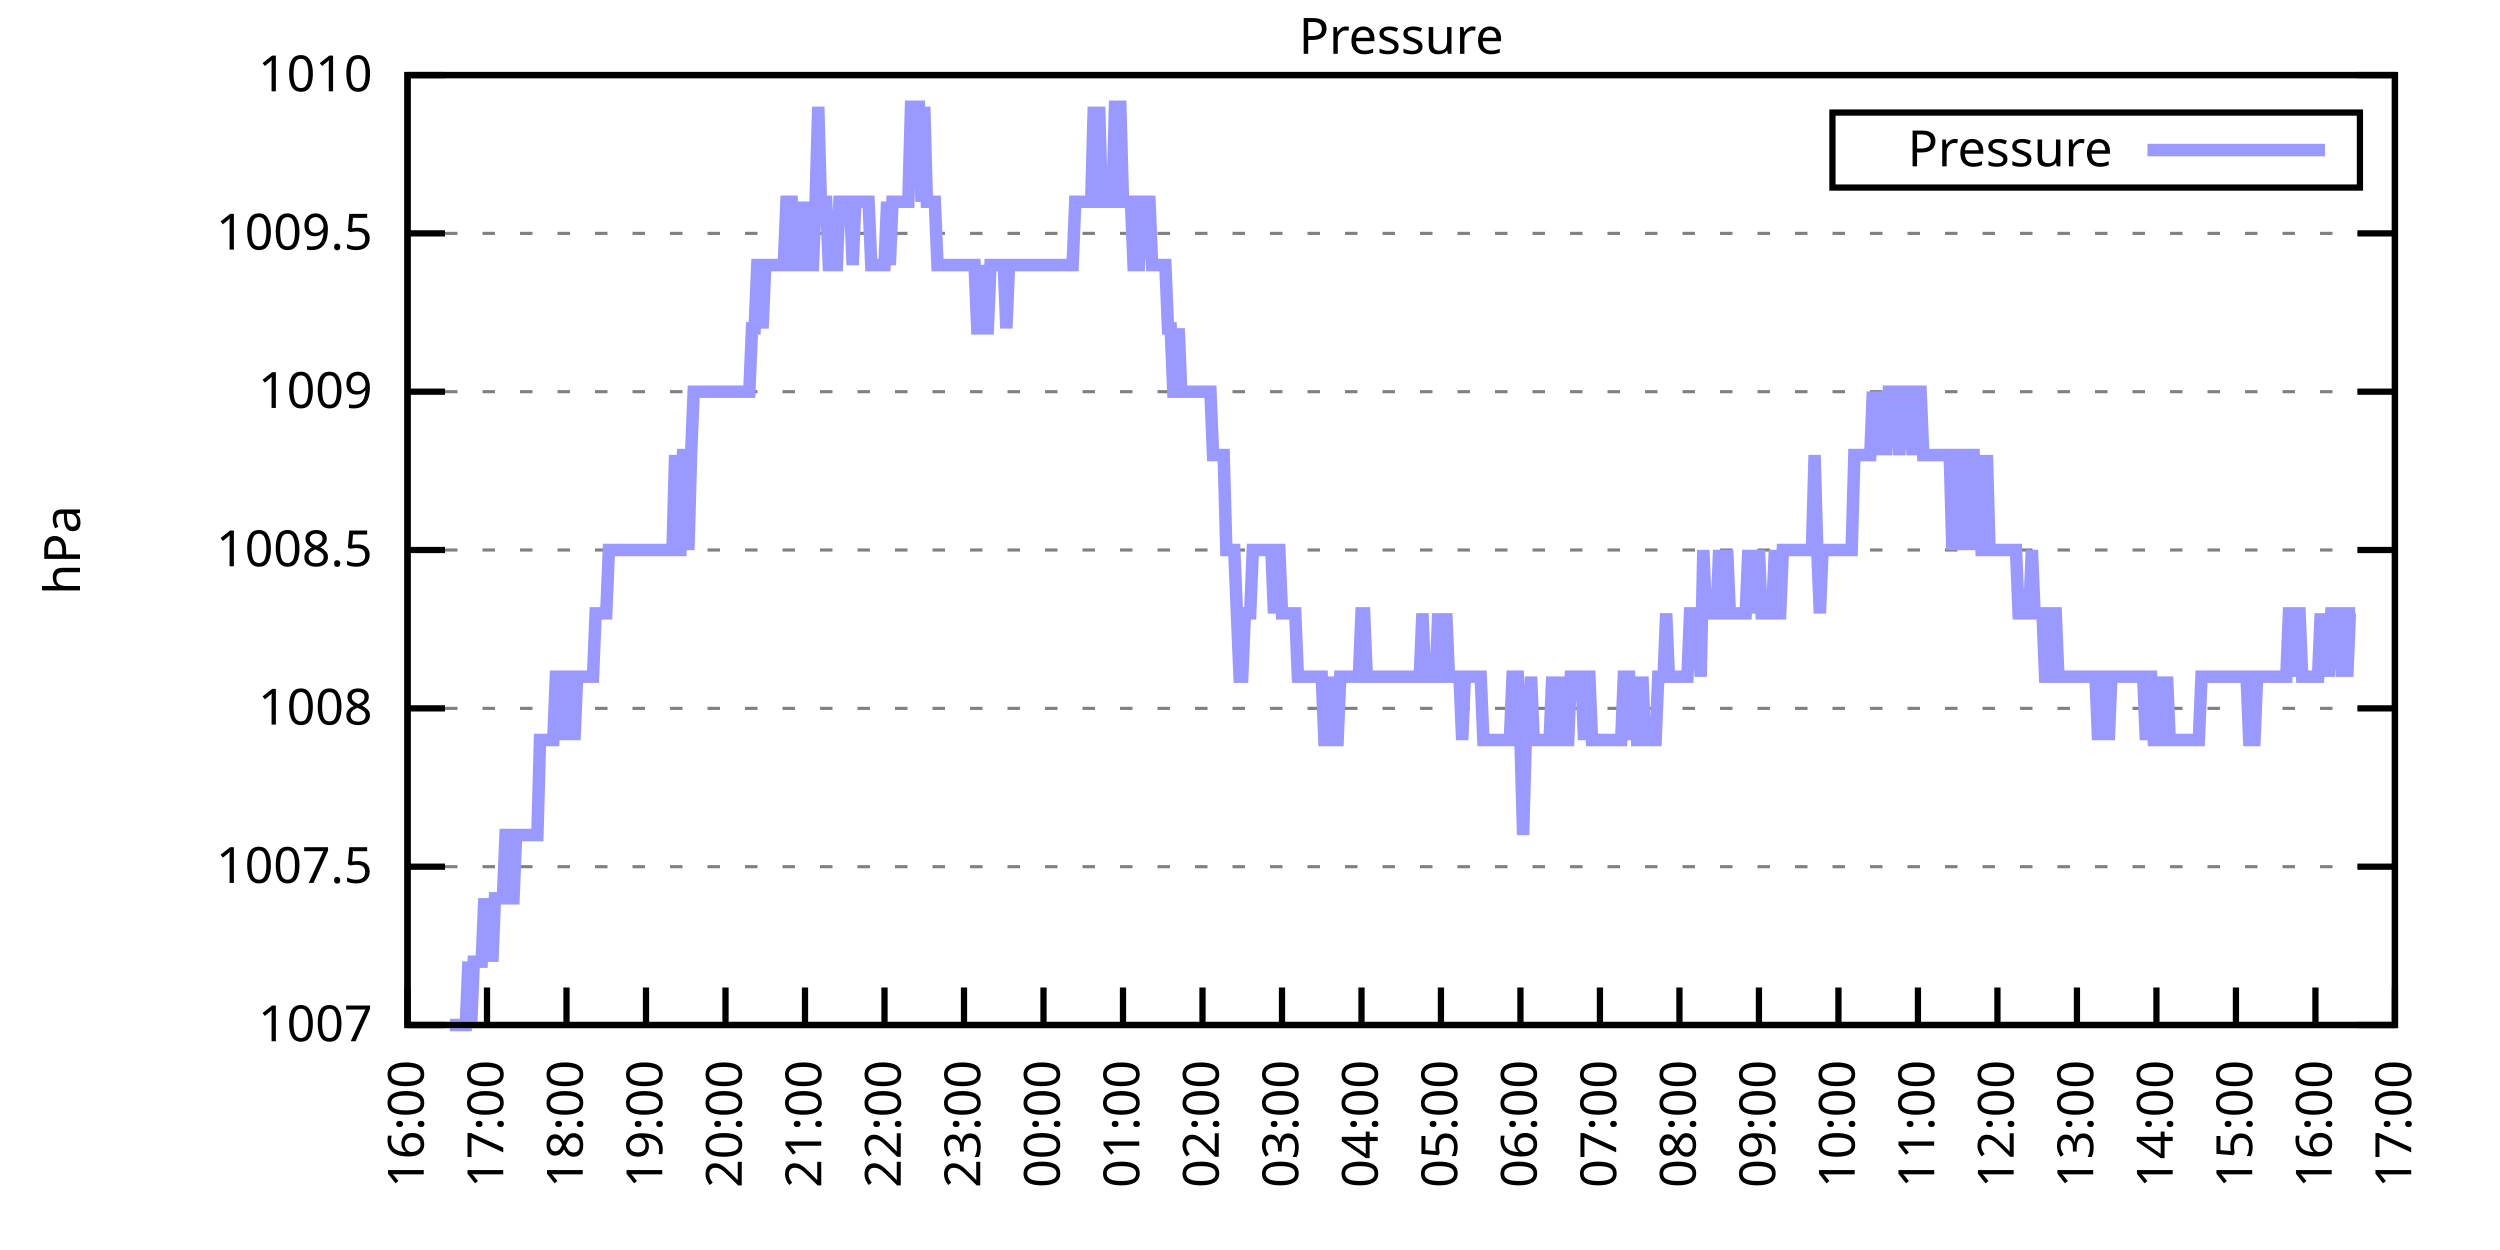
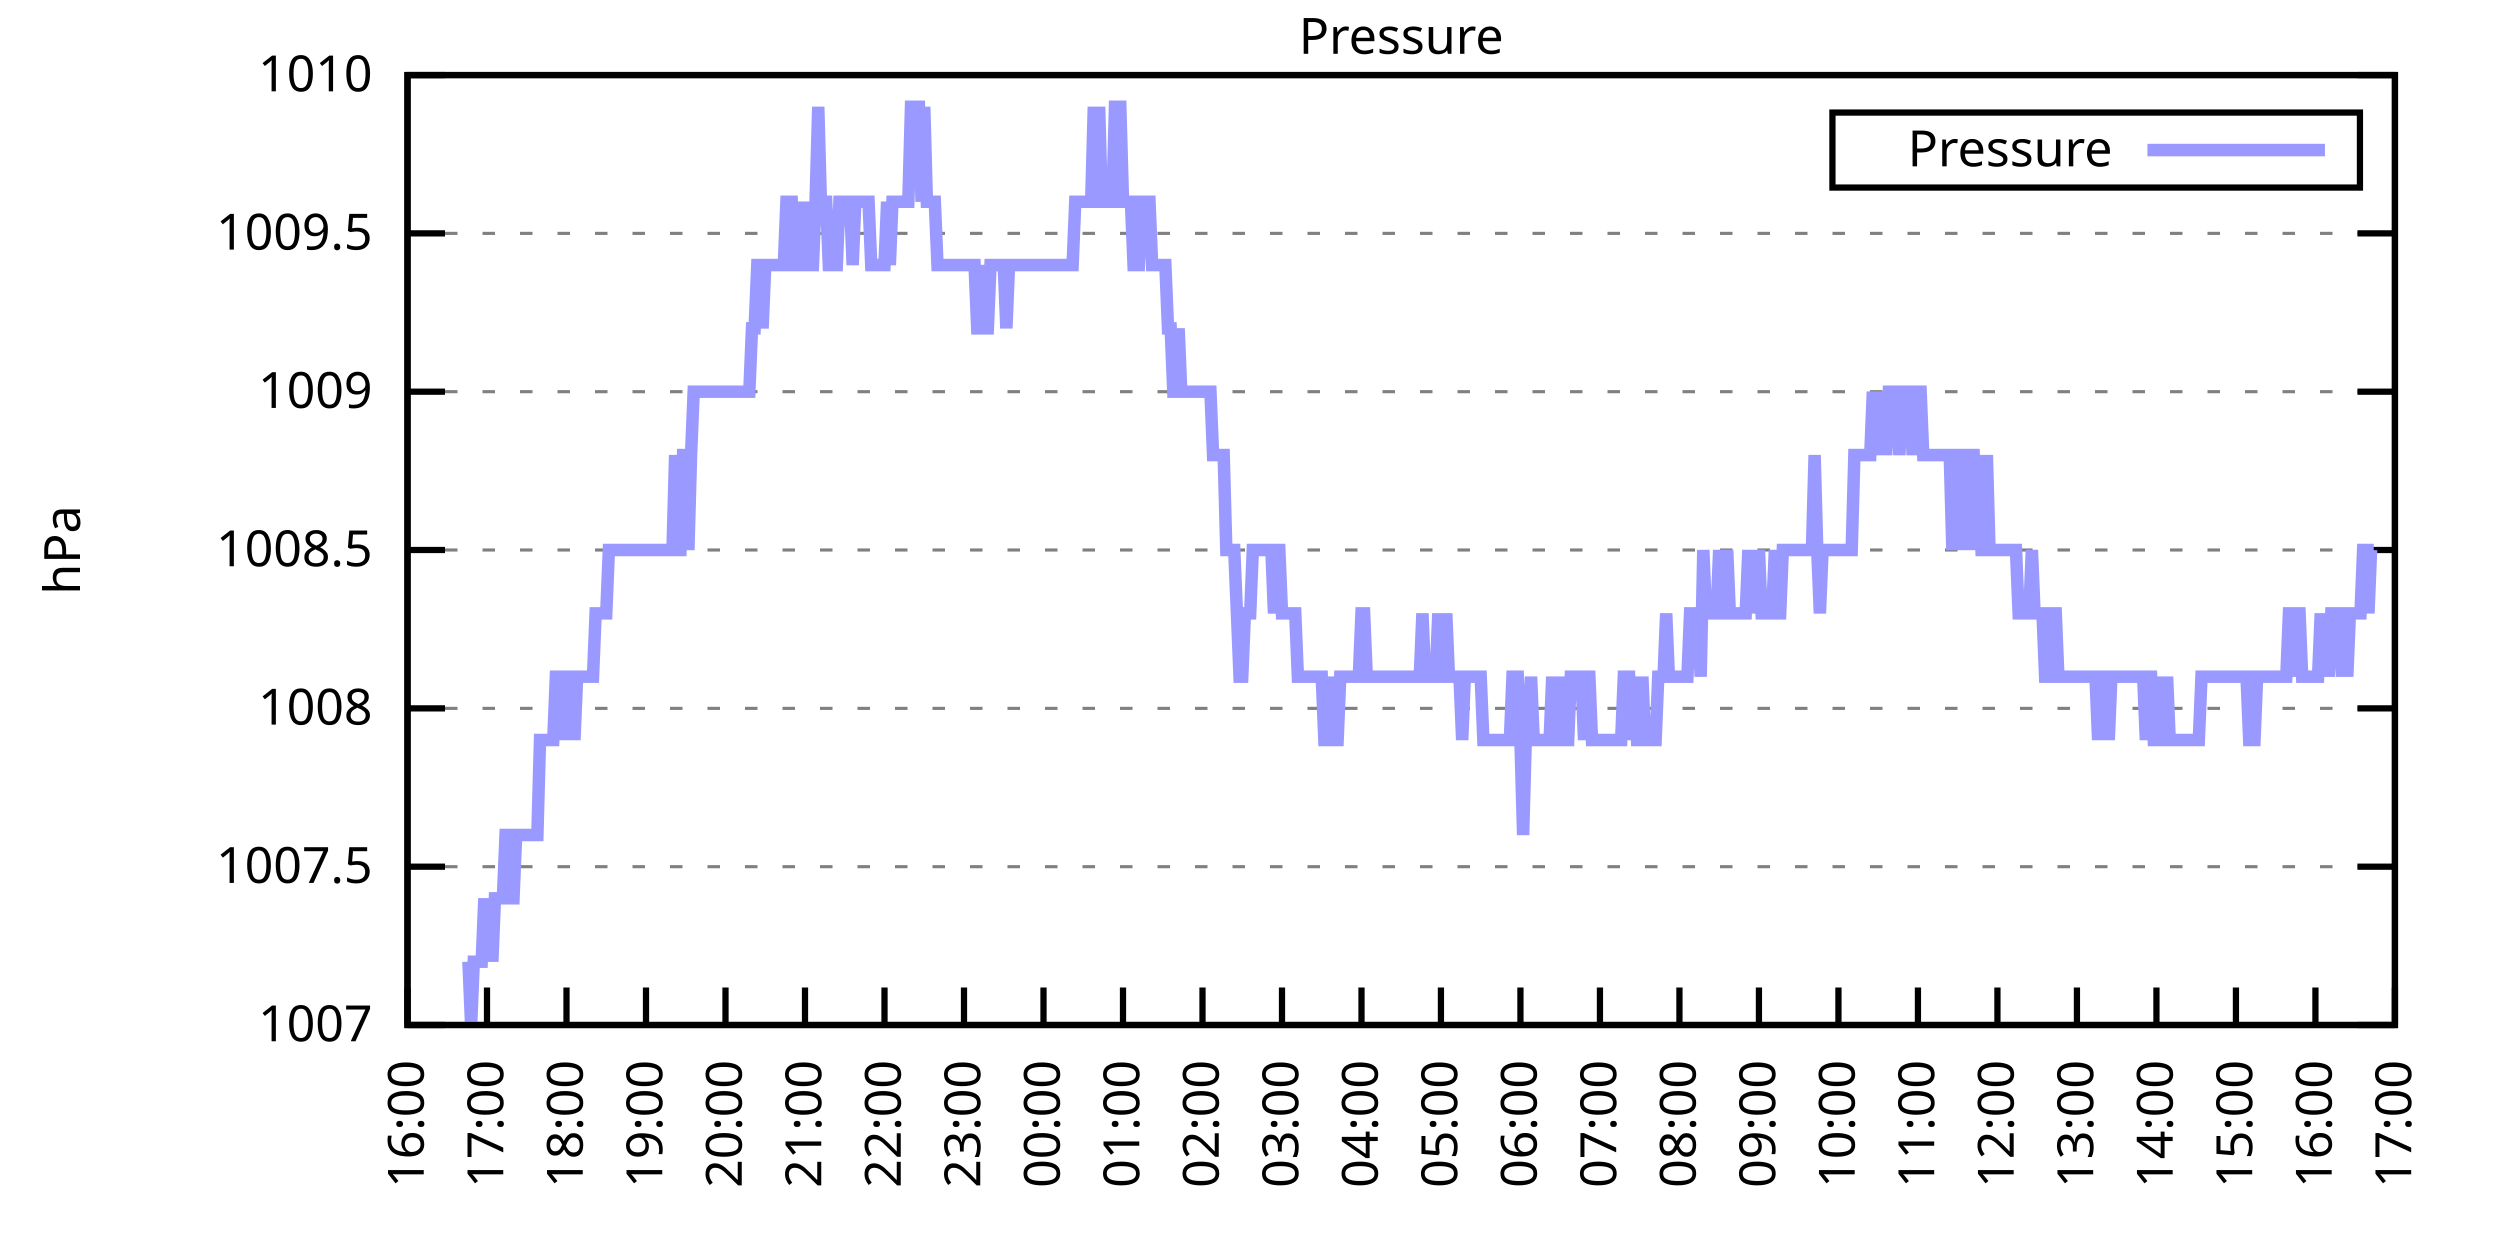
<svg xmlns="http://www.w3.org/2000/svg" xmlns:xlink="http://www.w3.org/1999/xlink" width="400" height="200" viewBox="0 0 400 200">
  <g id="gnuplot_canvas">
    <rect x="0" y="0" width="400" height="200" fill="none" />
    <defs>
      <circle id="gpDot" r="0.5" stroke-width="0.5" stroke="currentColor" />
      <path id="gpPt0" stroke-width="0.333" stroke="currentColor" d="M-1,0 h2 M0,-1 v2" />
      <path id="gpPt1" stroke-width="0.333" stroke="currentColor" d="M-1,-1 L1,1 M1,-1 L-1,1" />
      <path id="gpPt2" stroke-width="0.333" stroke="currentColor" d="M-1,0 L1,0 M0,-1 L0,1 M-1,-1 L1,1 M-1,1 L1,-1" />
      <rect id="gpPt3" stroke-width="0.333" stroke="currentColor" x="-1" y="-1" width="2" height="2" />
      <rect id="gpPt4" stroke-width="0.333" stroke="currentColor" fill="currentColor" x="-1" y="-1" width="2" height="2" />
      <circle id="gpPt5" stroke-width="0.333" stroke="currentColor" cx="0" cy="0" r="1" />
      <use xlink:href="#gpPt5" id="gpPt6" fill="currentColor" stroke="none" />
      <path id="gpPt7" stroke-width="0.333" stroke="currentColor" d="M0,-1.33 L-1.33,0.67 L1.33,0.67 z" />
      <use xlink:href="#gpPt7" id="gpPt8" fill="currentColor" stroke="none" />
      <use xlink:href="#gpPt7" id="gpPt9" stroke="currentColor" transform="rotate(180)" />
      <use xlink:href="#gpPt9" id="gpPt10" fill="currentColor" stroke="none" />
      <use xlink:href="#gpPt3" id="gpPt11" stroke="currentColor" transform="rotate(45)" />
      <use xlink:href="#gpPt11" id="gpPt12" fill="currentColor" stroke="none" />
      <path id="gpPt13" stroke-width="0.333" stroke="currentColor" d="M0,1.330 L1.265,0.411 L0.782,-1.067 L-0.782,-1.076 L-1.265,0.411 z" />
      <use xlink:href="#gpPt13" id="gpPt14" fill="currentColor" stroke="none" />
      <filter id="textbox" filterUnits="objectBoundingBox" x="0" y="0" height="1" width="1">
        <feFlood flood-color="white" flood-opacity="1" result="bgnd" />
        <feComposite in="SourceGraphic" in2="bgnd" operator="atop" />
      </filter>
      <filter id="greybox" filterUnits="objectBoundingBox" x="0" y="0" height="1" width="1">
        <feFlood flood-color="lightgrey" flood-opacity="1" result="grey" />
        <feComposite in="SourceGraphic" in2="grey" operator="atop" />
      </filter>
    </defs>
    <g fill="none" color="white" stroke="currentColor" stroke-width="1.00" stroke-linecap="butt" stroke-linejoin="miter">
</g>
    <g fill="none" color="black" stroke="currentColor" stroke-width="1.00" stroke-linecap="butt" stroke-linejoin="miter">
      <g stroke="none" shape-rendering="crispEdges">
        <polygon fill="rgb(255, 255, 255)" points="65.20,164.00 383.18,164.00 383.18,12.02 65.20,12.02 " />
      </g>
    </g>
    <g fill="none" color="black" stroke="currentColor" stroke-width="1.00" stroke-linecap="butt" stroke-linejoin="miter">
</g>
    <g fill="none" color="black" stroke="black" stroke-width="0.50" stroke-linecap="butt" stroke-linejoin="miter">
</g>
    <g fill="none" color="gray" stroke="currentColor" stroke-width="0.50" stroke-linecap="butt" stroke-linejoin="miter">
      <path stroke="gray" stroke-dasharray="2,4" class="gridline" d="M65.20,164.00 L383.19,164.00  " />
    </g>
    <g fill="none" color="gray" stroke="gray" stroke-width="1.00" stroke-linecap="butt" stroke-linejoin="miter">
</g>
    <g fill="none" color="black" stroke="currentColor" stroke-width="1.00" stroke-linecap="butt" stroke-linejoin="miter">
      <path stroke="black" d="M65.20,164.00 L71.20,164.00 M383.19,164.00 L377.19,164.00  " />
      <g transform="translate(59.60,166.60)" stroke="none" fill="black" font-family="Sans" font-size="8.00" text-anchor="end">
        <text>
          <tspan font-family="Sans"> 1007</tspan>
        </text>
      </g>
    </g>
    <g fill="none" color="black" stroke="currentColor" stroke-width="1.00" stroke-linecap="butt" stroke-linejoin="miter">
</g>
    <g fill="none" color="black" stroke="black" stroke-width="0.50" stroke-linecap="butt" stroke-linejoin="miter">
</g>
    <g fill="none" color="gray" stroke="currentColor" stroke-width="0.50" stroke-linecap="butt" stroke-linejoin="miter">
      <path stroke="gray" stroke-dasharray="2,4" class="gridline" d="M65.20,138.67 L383.19,138.67  " />
    </g>
    <g fill="none" color="gray" stroke="gray" stroke-width="1.00" stroke-linecap="butt" stroke-linejoin="miter">
</g>
    <g fill="none" color="black" stroke="currentColor" stroke-width="1.00" stroke-linecap="butt" stroke-linejoin="miter">
      <path stroke="black" d="M65.20,138.67 L71.20,138.67 M383.19,138.67 L377.19,138.67  " />
      <g transform="translate(59.60,141.27)" stroke="none" fill="black" font-family="Sans" font-size="8.00" text-anchor="end">
        <text>
          <tspan font-family="Sans"> 1007.5</tspan>
        </text>
      </g>
    </g>
    <g fill="none" color="black" stroke="currentColor" stroke-width="1.00" stroke-linecap="butt" stroke-linejoin="miter">
</g>
    <g fill="none" color="black" stroke="black" stroke-width="0.50" stroke-linecap="butt" stroke-linejoin="miter">
</g>
    <g fill="none" color="gray" stroke="currentColor" stroke-width="0.50" stroke-linecap="butt" stroke-linejoin="miter">
      <path stroke="gray" stroke-dasharray="2,4" class="gridline" d="M65.20,113.34 L383.19,113.34  " />
    </g>
    <g fill="none" color="gray" stroke="gray" stroke-width="1.00" stroke-linecap="butt" stroke-linejoin="miter">
</g>
    <g fill="none" color="black" stroke="currentColor" stroke-width="1.00" stroke-linecap="butt" stroke-linejoin="miter">
      <path stroke="black" d="M65.20,113.34 L71.20,113.34 M383.19,113.34 L377.19,113.34  " />
      <g transform="translate(59.60,115.94)" stroke="none" fill="black" font-family="Sans" font-size="8.00" text-anchor="end">
        <text>
          <tspan font-family="Sans"> 1008</tspan>
        </text>
      </g>
    </g>
    <g fill="none" color="black" stroke="currentColor" stroke-width="1.00" stroke-linecap="butt" stroke-linejoin="miter">
</g>
    <g fill="none" color="black" stroke="black" stroke-width="0.50" stroke-linecap="butt" stroke-linejoin="miter">
</g>
    <g fill="none" color="gray" stroke="currentColor" stroke-width="0.50" stroke-linecap="butt" stroke-linejoin="miter">
      <path stroke="gray" stroke-dasharray="2,4" class="gridline" d="M65.20,88.00 L383.19,88.00  " />
    </g>
    <g fill="none" color="gray" stroke="gray" stroke-width="1.00" stroke-linecap="butt" stroke-linejoin="miter">
</g>
    <g fill="none" color="black" stroke="currentColor" stroke-width="1.00" stroke-linecap="butt" stroke-linejoin="miter">
      <path stroke="black" d="M65.20,88.00 L71.20,88.00 M383.19,88.00 L377.19,88.00  " />
      <g transform="translate(59.60,90.60)" stroke="none" fill="black" font-family="Sans" font-size="8.00" text-anchor="end">
        <text>
          <tspan font-family="Sans"> 1008.5</tspan>
        </text>
      </g>
    </g>
    <g fill="none" color="black" stroke="currentColor" stroke-width="1.00" stroke-linecap="butt" stroke-linejoin="miter">
</g>
    <g fill="none" color="black" stroke="black" stroke-width="0.50" stroke-linecap="butt" stroke-linejoin="miter">
</g>
    <g fill="none" color="gray" stroke="currentColor" stroke-width="0.50" stroke-linecap="butt" stroke-linejoin="miter">
      <path stroke="gray" stroke-dasharray="2,4" class="gridline" d="M65.20,62.67 L383.19,62.67  " />
    </g>
    <g fill="none" color="gray" stroke="gray" stroke-width="1.00" stroke-linecap="butt" stroke-linejoin="miter">
</g>
    <g fill="none" color="black" stroke="currentColor" stroke-width="1.00" stroke-linecap="butt" stroke-linejoin="miter">
      <path stroke="black" d="M65.20,62.67 L71.20,62.67 M383.19,62.67 L377.19,62.67  " />
      <g transform="translate(59.60,65.27)" stroke="none" fill="black" font-family="Sans" font-size="8.00" text-anchor="end">
        <text>
          <tspan font-family="Sans"> 1009</tspan>
        </text>
      </g>
    </g>
    <g fill="none" color="black" stroke="currentColor" stroke-width="1.00" stroke-linecap="butt" stroke-linejoin="miter">
</g>
    <g fill="none" color="black" stroke="black" stroke-width="0.50" stroke-linecap="butt" stroke-linejoin="miter">
</g>
    <g fill="none" color="gray" stroke="currentColor" stroke-width="0.50" stroke-linecap="butt" stroke-linejoin="miter">
      <path stroke="gray" stroke-dasharray="2,4" class="gridline" d="M65.20,37.34 L383.19,37.34  " />
    </g>
    <g fill="none" color="gray" stroke="gray" stroke-width="1.00" stroke-linecap="butt" stroke-linejoin="miter">
</g>
    <g fill="none" color="black" stroke="currentColor" stroke-width="1.00" stroke-linecap="butt" stroke-linejoin="miter">
      <path stroke="black" d="M65.20,37.34 L71.20,37.34 M383.19,37.34 L377.19,37.34  " />
      <g transform="translate(59.60,39.94)" stroke="none" fill="black" font-family="Sans" font-size="8.00" text-anchor="end">
        <text>
          <tspan font-family="Sans"> 1009.5</tspan>
        </text>
      </g>
    </g>
    <g fill="none" color="black" stroke="currentColor" stroke-width="1.00" stroke-linecap="butt" stroke-linejoin="miter">
</g>
    <g fill="none" color="black" stroke="black" stroke-width="0.50" stroke-linecap="butt" stroke-linejoin="miter">
</g>
    <g fill="none" color="gray" stroke="currentColor" stroke-width="0.50" stroke-linecap="butt" stroke-linejoin="miter">
      <path stroke="gray" stroke-dasharray="2,4" class="gridline" d="M65.20,12.01 L383.19,12.01  " />
    </g>
    <g fill="none" color="gray" stroke="gray" stroke-width="1.00" stroke-linecap="butt" stroke-linejoin="miter">
</g>
    <g fill="none" color="black" stroke="currentColor" stroke-width="1.00" stroke-linecap="butt" stroke-linejoin="miter">
      <path stroke="black" d="M65.20,12.01 L71.20,12.01 M383.19,12.01 L377.19,12.01  " />
      <g transform="translate(59.60,14.61)" stroke="none" fill="black" font-family="Sans" font-size="8.00" text-anchor="end">
        <text>
          <tspan font-family="Sans"> 1010</tspan>
        </text>
      </g>
    </g>
    <g fill="none" color="black" stroke="currentColor" stroke-width="1.00" stroke-linecap="butt" stroke-linejoin="miter">
      <path stroke="black" d="M65.20,164.00 L65.20,158.00  " />
      <g transform="translate(67.80,169.60) rotate(270.00)" stroke="none" fill="black" font-family="Sans" font-size="8.00" text-anchor="end">
        <text>
          <tspan font-family="Sans">16:00</tspan>
        </text>
      </g>
    </g>
    <g fill="none" color="black" stroke="currentColor" stroke-width="1.00" stroke-linecap="butt" stroke-linejoin="miter">
      <path stroke="black" d="M77.92,164.00 L77.92,158.00  " />
      <g transform="translate(80.52,169.60) rotate(270.00)" stroke="none" fill="black" font-family="Sans" font-size="8.00" text-anchor="end">
        <text>
          <tspan font-family="Sans">17:00</tspan>
        </text>
      </g>
    </g>
    <g fill="none" color="black" stroke="currentColor" stroke-width="1.00" stroke-linecap="butt" stroke-linejoin="miter">
      <path stroke="black" d="M90.64,164.00 L90.64,158.00  " />
      <g transform="translate(93.24,169.60) rotate(270.00)" stroke="none" fill="black" font-family="Sans" font-size="8.00" text-anchor="end">
        <text>
          <tspan font-family="Sans">18:00</tspan>
        </text>
      </g>
    </g>
    <g fill="none" color="black" stroke="currentColor" stroke-width="1.00" stroke-linecap="butt" stroke-linejoin="miter">
      <path stroke="black" d="M103.36,164.00 L103.36,158.00  " />
      <g transform="translate(105.96,169.60) rotate(270.00)" stroke="none" fill="black" font-family="Sans" font-size="8.00" text-anchor="end">
        <text>
          <tspan font-family="Sans">19:00</tspan>
        </text>
      </g>
    </g>
    <g fill="none" color="black" stroke="currentColor" stroke-width="1.00" stroke-linecap="butt" stroke-linejoin="miter">
      <path stroke="black" d="M116.08,164.00 L116.08,158.00  " />
      <g transform="translate(118.68,169.60) rotate(270.00)" stroke="none" fill="black" font-family="Sans" font-size="8.00" text-anchor="end">
        <text>
          <tspan font-family="Sans">20:00</tspan>
        </text>
      </g>
    </g>
    <g fill="none" color="black" stroke="currentColor" stroke-width="1.00" stroke-linecap="butt" stroke-linejoin="miter">
      <path stroke="black" d="M128.80,164.00 L128.80,158.00  " />
      <g transform="translate(131.40,169.60) rotate(270.00)" stroke="none" fill="black" font-family="Sans" font-size="8.00" text-anchor="end">
        <text>
          <tspan font-family="Sans">21:00</tspan>
        </text>
      </g>
    </g>
    <g fill="none" color="black" stroke="currentColor" stroke-width="1.00" stroke-linecap="butt" stroke-linejoin="miter">
      <path stroke="black" d="M141.52,164.00 L141.52,158.00  " />
      <g transform="translate(144.12,169.60) rotate(270.00)" stroke="none" fill="black" font-family="Sans" font-size="8.00" text-anchor="end">
        <text>
          <tspan font-family="Sans">22:00</tspan>
        </text>
      </g>
    </g>
    <g fill="none" color="black" stroke="currentColor" stroke-width="1.00" stroke-linecap="butt" stroke-linejoin="miter">
      <path stroke="black" d="M154.24,164.00 L154.24,158.00  " />
      <g transform="translate(156.84,169.60) rotate(270.00)" stroke="none" fill="black" font-family="Sans" font-size="8.00" text-anchor="end">
        <text>
          <tspan font-family="Sans">23:00</tspan>
        </text>
      </g>
    </g>
    <g fill="none" color="black" stroke="currentColor" stroke-width="1.00" stroke-linecap="butt" stroke-linejoin="miter">
      <path stroke="black" d="M166.96,164.00 L166.96,158.00  " />
      <g transform="translate(169.56,169.60) rotate(270.00)" stroke="none" fill="black" font-family="Sans" font-size="8.00" text-anchor="end">
        <text>
          <tspan font-family="Sans">00:00</tspan>
        </text>
      </g>
    </g>
    <g fill="none" color="black" stroke="currentColor" stroke-width="1.00" stroke-linecap="butt" stroke-linejoin="miter">
      <path stroke="black" d="M179.68,164.00 L179.68,158.00  " />
      <g transform="translate(182.28,169.60) rotate(270.00)" stroke="none" fill="black" font-family="Sans" font-size="8.00" text-anchor="end">
        <text>
          <tspan font-family="Sans">01:00</tspan>
        </text>
      </g>
    </g>
    <g fill="none" color="black" stroke="currentColor" stroke-width="1.00" stroke-linecap="butt" stroke-linejoin="miter">
      <path stroke="black" d="M192.40,164.00 L192.40,158.00  " />
      <g transform="translate(195.00,169.60) rotate(270.00)" stroke="none" fill="black" font-family="Sans" font-size="8.00" text-anchor="end">
        <text>
          <tspan font-family="Sans">02:00</tspan>
        </text>
      </g>
    </g>
    <g fill="none" color="black" stroke="currentColor" stroke-width="1.00" stroke-linecap="butt" stroke-linejoin="miter">
      <path stroke="black" d="M205.12,164.00 L205.12,158.00  " />
      <g transform="translate(207.72,169.60) rotate(270.00)" stroke="none" fill="black" font-family="Sans" font-size="8.00" text-anchor="end">
        <text>
          <tspan font-family="Sans">03:00</tspan>
        </text>
      </g>
    </g>
    <g fill="none" color="black" stroke="currentColor" stroke-width="1.00" stroke-linecap="butt" stroke-linejoin="miter">
      <path stroke="black" d="M217.84,164.00 L217.84,158.00  " />
      <g transform="translate(220.44,169.60) rotate(270.00)" stroke="none" fill="black" font-family="Sans" font-size="8.00" text-anchor="end">
        <text>
          <tspan font-family="Sans">04:00</tspan>
        </text>
      </g>
    </g>
    <g fill="none" color="black" stroke="currentColor" stroke-width="1.00" stroke-linecap="butt" stroke-linejoin="miter">
      <path stroke="black" d="M230.55,164.00 L230.55,158.00  " />
      <g transform="translate(233.15,169.60) rotate(270.00)" stroke="none" fill="black" font-family="Sans" font-size="8.00" text-anchor="end">
        <text>
          <tspan font-family="Sans">05:00</tspan>
        </text>
      </g>
    </g>
    <g fill="none" color="black" stroke="currentColor" stroke-width="1.00" stroke-linecap="butt" stroke-linejoin="miter">
      <path stroke="black" d="M243.27,164.00 L243.27,158.00  " />
      <g transform="translate(245.87,169.60) rotate(270.00)" stroke="none" fill="black" font-family="Sans" font-size="8.00" text-anchor="end">
        <text>
          <tspan font-family="Sans">06:00</tspan>
        </text>
      </g>
    </g>
    <g fill="none" color="black" stroke="currentColor" stroke-width="1.00" stroke-linecap="butt" stroke-linejoin="miter">
      <path stroke="black" d="M255.99,164.00 L255.99,158.00  " />
      <g transform="translate(258.59,169.60) rotate(270.00)" stroke="none" fill="black" font-family="Sans" font-size="8.00" text-anchor="end">
        <text>
          <tspan font-family="Sans">07:00</tspan>
        </text>
      </g>
    </g>
    <g fill="none" color="black" stroke="currentColor" stroke-width="1.00" stroke-linecap="butt" stroke-linejoin="miter">
      <path stroke="black" d="M268.71,164.00 L268.71,158.00  " />
      <g transform="translate(271.31,169.60) rotate(270.00)" stroke="none" fill="black" font-family="Sans" font-size="8.00" text-anchor="end">
        <text>
          <tspan font-family="Sans">08:00</tspan>
        </text>
      </g>
    </g>
    <g fill="none" color="black" stroke="currentColor" stroke-width="1.00" stroke-linecap="butt" stroke-linejoin="miter">
      <path stroke="black" d="M281.43,164.00 L281.43,158.00  " />
      <g transform="translate(284.03,169.60) rotate(270.00)" stroke="none" fill="black" font-family="Sans" font-size="8.00" text-anchor="end">
        <text>
          <tspan font-family="Sans">09:00</tspan>
        </text>
      </g>
    </g>
    <g fill="none" color="black" stroke="currentColor" stroke-width="1.00" stroke-linecap="butt" stroke-linejoin="miter">
      <path stroke="black" d="M294.15,164.00 L294.15,158.00  " />
      <g transform="translate(296.75,169.60) rotate(270.00)" stroke="none" fill="black" font-family="Sans" font-size="8.00" text-anchor="end">
        <text>
          <tspan font-family="Sans">10:00</tspan>
        </text>
      </g>
    </g>
    <g fill="none" color="black" stroke="currentColor" stroke-width="1.00" stroke-linecap="butt" stroke-linejoin="miter">
      <path stroke="black" d="M306.87,164.00 L306.87,158.00  " />
      <g transform="translate(309.47,169.60) rotate(270.00)" stroke="none" fill="black" font-family="Sans" font-size="8.00" text-anchor="end">
        <text>
          <tspan font-family="Sans">11:00</tspan>
        </text>
      </g>
    </g>
    <g fill="none" color="black" stroke="currentColor" stroke-width="1.00" stroke-linecap="butt" stroke-linejoin="miter">
      <path stroke="black" d="M319.59,164.00 L319.59,158.00  " />
      <g transform="translate(322.19,169.60) rotate(270.00)" stroke="none" fill="black" font-family="Sans" font-size="8.00" text-anchor="end">
        <text>
          <tspan font-family="Sans">12:00</tspan>
        </text>
      </g>
    </g>
    <g fill="none" color="black" stroke="currentColor" stroke-width="1.00" stroke-linecap="butt" stroke-linejoin="miter">
      <path stroke="black" d="M332.31,164.00 L332.31,158.00  " />
      <g transform="translate(334.91,169.60) rotate(270.00)" stroke="none" fill="black" font-family="Sans" font-size="8.00" text-anchor="end">
        <text>
          <tspan font-family="Sans">13:00</tspan>
        </text>
      </g>
    </g>
    <g fill="none" color="black" stroke="currentColor" stroke-width="1.00" stroke-linecap="butt" stroke-linejoin="miter">
      <path stroke="black" d="M345.03,164.00 L345.03,158.00  " />
      <g transform="translate(347.63,169.60) rotate(270.00)" stroke="none" fill="black" font-family="Sans" font-size="8.00" text-anchor="end">
        <text>
          <tspan font-family="Sans">14:00</tspan>
        </text>
      </g>
    </g>
    <g fill="none" color="black" stroke="currentColor" stroke-width="1.00" stroke-linecap="butt" stroke-linejoin="miter">
      <path stroke="black" d="M357.75,164.00 L357.75,158.00  " />
      <g transform="translate(360.35,169.60) rotate(270.00)" stroke="none" fill="black" font-family="Sans" font-size="8.00" text-anchor="end">
        <text>
          <tspan font-family="Sans">15:00</tspan>
        </text>
      </g>
    </g>
    <g fill="none" color="black" stroke="currentColor" stroke-width="1.00" stroke-linecap="butt" stroke-linejoin="miter">
      <path stroke="black" d="M370.47,164.00 L370.47,158.00  " />
      <g transform="translate(373.07,169.60) rotate(270.00)" stroke="none" fill="black" font-family="Sans" font-size="8.00" text-anchor="end">
        <text>
          <tspan font-family="Sans">16:00</tspan>
        </text>
      </g>
    </g>
    <g fill="none" color="black" stroke="currentColor" stroke-width="1.00" stroke-linecap="butt" stroke-linejoin="miter">
      <path stroke="black" d="M383.19,164.00 L383.19,158.00  " />
      <g transform="translate(385.79,169.60) rotate(270.00)" stroke="none" fill="black" font-family="Sans" font-size="8.00" text-anchor="end">
        <text>
          <tspan font-family="Sans">17:00</tspan>
        </text>
      </g>
    </g>
    <g fill="none" color="black" stroke="currentColor" stroke-width="1.00" stroke-linecap="butt" stroke-linejoin="miter">
</g>
    <g fill="none" color="black" stroke="currentColor" stroke-width="1.00" stroke-linecap="butt" stroke-linejoin="miter">
      <path stroke="black" d="M65.20,12.01 L65.20,164.00 L383.19,164.00 L383.19,12.01 L65.20,12.01 Z  " />
    </g>
    <g fill="none" color="black" stroke="currentColor" stroke-width="1.00" stroke-linecap="butt" stroke-linejoin="miter">
</g>
    <g fill="none" color="black" stroke="currentColor" stroke-width="1.00" stroke-linecap="butt" stroke-linejoin="miter">
      <path stroke="black" d="M293.19,30.01 L293.19,18.01 L377.59,18.01 L377.59,30.01 L293.19,30.01 Z  " />
    </g>
    <g id="Pressure_plot_1">
      <g fill="none" color="white" stroke="black" stroke-width="2.00" stroke-linecap="butt" stroke-linejoin="miter">
</g>
      <g fill="none" color="black" stroke="currentColor" stroke-width="2.00" stroke-linecap="butt" stroke-linejoin="miter">
        <g transform="translate(337.99,26.61)" stroke="none" fill="black" font-family="Sans" font-size="8.00" text-anchor="end">
          <text>
            <tspan font-family="Sans">Pressure</tspan>
          </text>
        </g>
      </g>
      <g fill="none" color="black" stroke="currentColor" stroke-width="2.00" stroke-linecap="butt" stroke-linejoin="miter">
-         <path stroke="rgb(153, 153, 255)" d="M343.59,24.01 L371.99,24.01 M71.98,164.00 L72.41,164.00 L72.83,164.00 L73.26,164.00 L73.68,164.00 L74.10,164.00   L74.53,164.00 L74.95,153.87 L75.38,164.00 L75.80,153.87 L76.22,153.87 L76.65,153.87 L77.07,153.87 L77.50,143.73   L77.92,153.87 L78.34,143.73 L78.77,153.87 L79.19,143.73 L79.62,143.73 L80.04,143.73 L80.46,143.73 L80.89,133.60   L81.31,133.60 L81.74,143.73 L82.16,143.73 L82.58,133.60 L83.01,133.60 L83.43,133.60 L83.86,133.60 L84.28,133.60   L84.70,133.60 L85.13,133.60 L85.55,133.60 L85.98,133.60 L86.40,118.40 L86.82,118.40 L87.25,118.40 L87.67,118.40   L88.10,118.40 L88.52,118.40 L88.94,108.27 L89.37,108.27 L89.79,108.27 L90.22,118.40 L90.64,108.27 L91.06,108.27   L91.49,108.27 L91.91,118.40 L92.34,108.27 L92.76,108.27 L93.18,108.27 L93.61,108.27 L94.03,108.27 L94.46,108.27   L94.88,108.27 L95.30,98.14 L95.73,98.14 L96.15,98.14 L96.58,98.14 L97.00,98.14 L97.42,88.00 L97.85,88.00   L98.27,88.00 L98.69,88.00 L99.12,88.00 L99.54,88.00 L99.97,88.00 L100.39,88.00 L100.81,88.00 L101.24,88.00   L101.66,88.00 L102.09,88.00 L102.51,88.00 L102.93,88.00 L103.36,88.00 L103.78,88.00 L104.21,88.00 L104.63,88.00   L105.05,88.00 L105.48,88.00 L105.90,88.00 L106.33,88.00 L106.75,88.00 L107.17,88.00 L107.60,88.00 L108.02,72.81   L108.45,88.00 L108.87,88.00 L109.29,72.81 L109.72,72.81 L110.14,88.00 L110.57,72.81 L110.99,62.67 L111.41,62.67   L111.84,62.67 L112.26,62.67 L112.69,62.67 L113.11,62.67 L113.53,62.67 L113.96,62.67 L114.38,62.67 L114.81,62.67   L115.23,62.67 L115.65,62.67 L116.08,62.67 L116.50,62.67 L116.93,62.67 L117.35,62.67 L117.77,62.67 L118.20,62.67   L118.62,62.67 L119.05,62.67 L119.47,62.67 L119.89,62.67 L120.32,52.54 L120.74,52.54 L121.17,42.41 L121.59,42.41   L122.01,52.54 L122.44,42.41 L122.86,42.41 L123.29,42.41 L123.71,42.41 L124.13,42.41 L124.56,42.41 L124.98,42.41   L125.41,42.41 L125.83,32.28 L126.25,32.28 L126.68,32.28 L127.10,42.41 L127.53,42.41 L127.95,32.28 L128.37,42.41   L128.80,42.41 L129.22,32.28 L129.65,42.41 L130.07,42.41 L130.49,32.28 L130.92,17.08 L131.34,32.28 L131.77,32.28   L132.19,32.28 L132.61,42.41 L133.04,42.41 L133.46,42.41 L133.89,42.41 L134.31,32.28 L134.73,32.28 L135.16,32.28   L135.58,32.28 L136.01,32.28 L136.43,42.41 L136.85,32.28 L137.28,32.28 L137.70,32.28 L138.13,32.28 L138.55,32.28   L138.97,32.28 L139.40,42.41 L139.82,42.41 L140.25,42.41 L140.67,42.41 L141.09,42.41 L141.52,42.41 L141.94,32.28   L142.37,42.41 L142.79,32.28 L143.21,32.28 L143.64,32.28 L144.06,32.28 L144.49,32.28 L144.91,32.28 L145.33,32.28   L145.76,17.08 L146.18,17.08 L146.61,17.08 L147.03,17.08 L147.45,32.28 L147.88,17.08 L148.30,32.28 L148.73,32.28   L149.15,32.28 L149.57,32.28 L150.00,42.41 L150.42,42.41 L150.85,42.41 L151.27,42.41 L151.69,42.41 L152.12,42.41   L152.54,42.41 L152.97,42.41 L153.39,42.41 L153.81,42.41 L154.24,42.41 L154.66,42.41 L155.09,42.41 L155.51,42.41   L155.93,42.41 L156.36,52.54 L156.78,52.54 L157.21,42.41 L157.63,52.54 L158.05,52.54 L158.48,42.41 L158.90,42.41   L159.33,42.41 L159.75,42.41 L160.17,42.41 L160.60,42.41 L161.02,52.54 L161.44,42.41 L161.87,42.41 L162.29,42.41   L162.72,42.41 L163.14,42.41 L163.56,42.41 L163.99,42.41 L164.41,42.41 L164.84,42.41 L165.26,42.41 L165.68,42.41   L166.11,42.41 L166.53,42.41 L166.96,42.41 L167.38,42.41 L167.80,42.41 L168.23,42.41 L168.65,42.41 L169.08,42.41   L169.50,42.41 L169.92,42.41 L170.35,42.41 L170.77,42.41 L171.20,42.41 L171.62,42.41 L172.04,32.28 L172.47,32.28   L172.89,32.28 L173.32,32.28 L173.74,32.28 L174.16,32.28 L174.59,32.28 L175.01,17.08 L175.44,32.28 L175.86,17.08   L176.28,32.28 L176.71,32.28 L177.13,32.28 L177.56,32.28 L177.98,32.28 L178.40,17.08 L178.83,17.08 L179.25,17.08   L179.68,32.28 L180.10,32.28 L180.52,32.28 L180.95,32.28 L181.37,42.41 L181.80,42.41 L182.22,42.41 L182.64,32.28   L183.07,32.28 L183.49,32.28 L183.92,32.28 L184.34,42.41 L184.76,42.41 L185.19,42.41 L185.61,42.41 L186.04,42.41   L186.46,42.41 L186.88,52.54 L187.31,52.54 L187.73,62.67 L188.16,62.67 L188.58,52.54 L189.00,62.67 L189.43,62.67   L189.85,62.67 L190.28,62.67 L190.70,62.67 L191.12,62.67 L191.55,62.67 L191.97,62.67 L192.40,62.67 L192.82,62.67   L193.24,62.67 L193.67,62.67 L194.09,72.81 L194.52,72.81 L194.94,72.81 L195.36,72.81 L195.79,72.81 L196.21,88.00   L196.64,88.00 L197.06,88.00 L197.48,88.00 L197.91,98.14 L198.33,108.27 L198.76,108.27 L199.18,98.14 L199.60,98.14   L200.03,98.14 L200.45,88.00 L200.88,88.00 L201.30,88.00 L201.72,88.00 L202.15,88.00 L202.57,88.00 L203.00,88.00   L203.42,88.00 L203.84,98.14 L204.27,88.00 L204.69,88.00 L205.12,98.14 L205.54,98.14 L205.96,98.14 L206.39,98.14   L206.81,98.14 L207.24,98.14 L207.66,108.27 L208.08,108.27 L208.51,108.27 L208.93,108.27 L209.36,108.27 L209.78,108.27   L210.20,108.27 L210.63,108.27 L211.05,108.27 L211.48,108.27 L211.90,118.40 L212.32,118.40 L212.75,108.27 L213.17,118.40   L213.60,118.40 L214.02,118.40 L214.44,108.27 L214.87,108.27 L215.29,108.27 L215.72,108.27 L216.14,108.27 L216.56,108.27   L216.99,108.27 L217.41,108.27 L217.84,98.14 L218.26,98.14 L218.68,108.27 L219.11,108.27 L219.53,108.27 L219.96,108.27   L220.38,108.27 L220.80,108.27 L221.23,108.27 L221.65,108.27 L222.08,108.27 L222.50,108.27 L222.92,108.27 L223.35,108.27   L223.77,108.27 L224.20,108.27 L224.62,108.27 L225.04,108.27 L225.47,108.27 L225.89,108.27 L226.31,108.27 L226.74,108.27   L227.16,108.27 L227.59,98.14 L228.01,108.27 L228.43,108.27 L228.86,108.27 L229.28,108.27 L229.71,108.27 L230.13,98.14   L230.55,108.27 L230.98,108.27 L231.40,98.14 L231.83,108.27 L232.25,108.27 L232.67,108.27 L233.10,108.27 L233.52,108.27   L233.95,118.40 L234.37,108.27 L234.79,108.27 L235.22,108.27 L235.64,108.27 L236.07,108.27 L236.49,108.27 L236.91,108.27   L237.34,118.40 L237.76,118.40 L238.19,118.40 L238.61,118.40 L239.03,118.40 L239.46,118.40 L239.88,118.40 L240.31,118.40   L240.73,118.40 L241.15,118.40 L241.58,118.40 L242.00,108.27 L242.43,108.27 L242.85,108.27 L243.27,118.40 L243.70,133.60   L244.12,118.40 L244.55,118.40 L244.97,108.27 L245.39,118.40 L245.82,118.40 L246.24,118.40 L246.67,118.40 L247.09,118.40   L247.51,118.40 L247.94,118.40 L248.36,108.27 L248.79,118.40 L249.21,118.40 L249.63,118.40 L250.06,108.27 L250.48,118.40   L250.91,118.40 L251.33,108.27 L251.75,108.27 L252.18,108.27 L252.60,108.27 L253.03,108.27 L253.45,118.40 L253.87,108.27   L254.30,108.27 L254.72,118.40 L255.15,118.40 L255.57,118.40 L255.99,118.40 L256.42,118.40 L256.84,118.40 L257.27,118.40   L257.69,118.40 L258.11,118.40 L258.54,118.40 L258.96,118.40 L259.39,118.40 L259.81,108.27 L260.23,108.27 L260.66,108.27   L261.08,118.40 L261.51,108.27 L261.93,118.40 L262.35,118.40 L262.78,108.27 L263.20,118.40 L263.63,118.40 L264.05,118.40   L264.47,118.40 L264.90,118.40 L265.32,108.27 L265.75,108.27 L266.17,108.27 L266.59,98.14 L267.02,108.27 L267.44,108.27   L267.87,108.27 L268.29,108.27 L268.71,108.27 L269.14,108.27 L269.56,108.27 L269.99,108.27 L270.41,98.14 L270.83,98.14   L271.26,98.14 L271.68,98.14 L272.11,108.27 L272.53,88.00 L272.95,98.14 L273.38,98.14 L273.80,98.14 L274.23,98.14   L274.65,98.14 L275.07,88.00 L275.50,98.14 L275.92,98.14 L276.35,88.00 L276.77,98.14 L277.19,98.14 L277.62,98.14   L278.04,98.14 L278.47,98.14 L278.89,98.14 L279.31,98.14 L279.74,88.00 L280.16,98.14 L280.59,88.00 L281.01,98.14   L281.43,88.00 L281.86,98.14 L282.28,98.14 L282.71,98.14 L283.13,98.14 L283.55,98.14 L283.98,88.00 L284.40,98.14   L284.83,98.14 L285.25,88.00 L285.67,88.00 L286.10,88.00 L286.52,88.00 L286.95,88.00 L287.37,88.00 L287.79,88.00   L288.22,88.00 L288.64,88.00 L289.06,88.00 L289.49,88.00 L289.91,88.00 L290.34,72.81 L290.76,88.00 L291.18,98.14   L291.61,88.00 L292.03,88.00 L292.46,88.00 L292.88,88.00 L293.30,88.00 L293.73,88.00 L294.15,88.00 L294.58,88.00   L295.00,88.00 L295.42,88.00 L295.85,88.00 L296.27,88.00 L296.70,72.81 L297.12,72.81 L297.54,72.81 L297.97,72.81   L298.39,72.81 L298.82,72.81 L299.24,72.81 L299.66,62.67 L300.09,72.81 L300.51,62.67 L300.94,72.81 L301.36,62.67   L301.78,72.81 L302.21,62.67 L302.63,62.67 L303.06,62.67 L303.48,62.67 L303.90,72.81 L304.33,62.67 L304.75,62.67   L305.18,62.67 L305.60,62.67 L306.02,72.81 L306.45,62.67 L306.87,62.67 L307.30,62.67 L307.72,72.81 L308.14,72.81   L308.57,72.81 L308.99,72.81 L309.42,72.81 L309.84,72.81 L310.26,72.81 L310.69,72.81 L311.11,72.81 L311.54,72.81   L311.96,72.81 L312.38,88.00 L312.81,72.81 L313.23,88.00 L313.66,72.81 L314.08,72.81 L314.50,72.81 L314.93,88.00   L315.35,72.81 L315.78,72.81 L316.20,88.00 L316.62,72.81 L317.05,88.00 L317.47,88.00 L317.90,72.81 L318.32,88.00   L318.74,88.00 L319.17,88.00 L319.59,88.00 L320.02,88.00 L320.44,88.00 L320.86,88.00 L321.29,88.00 L321.71,88.00   L322.14,88.00 L322.56,88.00 L322.98,98.14 L323.41,98.14 L323.83,98.14 L324.26,98.14 L324.68,98.14 L325.10,88.00   L325.53,98.14 L325.95,98.14 L326.38,98.14 L326.80,98.14 L327.22,108.27 L327.65,108.27 L328.07,108.27 L328.50,98.14   L328.92,98.14 L329.34,108.27 L329.77,108.27 L330.19,108.27 L330.62,108.27 L331.04,108.27 L331.46,108.27 L331.89,108.27   L332.31,108.27 L332.74,108.27 L333.16,108.27 L333.58,108.27 L334.01,108.27 L334.43,108.27 L334.86,108.27 L335.28,108.27   L335.70,118.40 L336.13,108.27 L336.55,108.27 L336.98,108.27 L337.40,118.40 L337.82,108.27 L338.25,108.27 L338.67,108.27   L339.10,108.27 L339.52,108.27 L339.94,108.27 L340.37,108.27 L340.79,108.27 L341.22,108.27 L341.64,108.27 L342.06,108.27   L342.49,108.27 L342.91,108.27 L343.34,118.40 L343.76,108.27 L344.18,108.27 L344.61,118.40 L345.03,118.40 L345.46,118.40   L345.88,108.27 L346.30,118.40 L346.73,108.27 L347.15,118.40 L347.58,118.40 L348.00,118.40 L348.42,118.40 L348.85,118.40   L349.27,118.40 L349.70,118.40 L350.12,118.40 L350.54,118.40 L350.97,118.40 L351.39,118.40 L351.81,118.40 L352.24,108.27   L352.66,108.27 L353.09,108.27 L353.51,108.27 L353.93,108.27 L354.36,108.27 L354.78,108.27 L355.21,108.27 L355.63,108.27   L356.05,108.27 L356.48,108.27 L356.90,108.27 L357.33,108.27 L357.75,108.27 L358.17,108.27 L358.60,108.27 L359.02,108.27   L359.45,108.27 L359.87,118.40 L360.29,118.40 L360.72,118.40 L361.14,108.27 L361.57,108.27 L361.99,108.27 L362.41,108.27   L362.84,108.27 L363.26,108.27 L363.69,108.27 L364.11,108.27 L364.53,108.27 L364.96,108.27 L365.38,108.27 L365.81,108.27   L366.23,98.14 L366.65,98.14 L367.08,108.27 L367.50,98.14 L367.93,98.14 L368.35,108.27 L368.77,108.27 L369.20,108.27   L369.62,108.27 L370.05,108.27 L370.47,108.27 L370.89,108.27 L371.32,98.14 L371.74,108.27 L372.17,98.14 L372.59,108.27   L373.01,98.14 L373.44,98.14 L373.86,98.14 L374.29,98.14 L374.71,108.27 L375.13,98.14 L375.56,108.27 L375.98,98.14   L376.41,98.14 L376.83,98.14  " />
+         <path stroke="rgb(153, 153, 255)" d="M343.59,24.01 L371.99,24.01 M74.95,153.87 L75.38,164.00 L75.80,153.87 L76.22,153.87 L76.65,153.87 L77.07,153.87   L77.50,143.73 L77.92,153.87 L78.34,143.73 L78.77,153.87 L79.19,143.73 L79.62,143.73 L80.04,143.73 L80.46,143.73   L80.89,133.60 L81.31,133.60 L81.74,143.73 L82.16,143.73 L82.58,133.60 L83.01,133.60 L83.43,133.60 L83.86,133.60   L84.28,133.60 L84.70,133.60 L85.13,133.60 L85.55,133.60 L85.98,133.60 L86.40,118.40 L86.82,118.40 L87.25,118.40   L87.67,118.40 L88.10,118.40 L88.52,118.40 L88.94,108.27 L89.37,108.27 L89.79,108.27 L90.22,118.40 L90.64,108.27   L91.06,108.27 L91.49,108.27 L91.91,118.40 L92.34,108.27 L92.76,108.27 L93.18,108.27 L93.61,108.27 L94.03,108.27   L94.46,108.27 L94.88,108.27 L95.30,98.14 L95.73,98.14 L96.15,98.14 L96.58,98.14 L97.00,98.14 L97.42,88.00   L97.85,88.00 L98.27,88.00 L98.69,88.00 L99.12,88.00 L99.54,88.00 L99.97,88.00 L100.39,88.00 L100.81,88.00   L101.24,88.00 L101.66,88.00 L102.09,88.00 L102.51,88.00 L102.93,88.00 L103.36,88.00 L103.78,88.00 L104.21,88.00   L104.63,88.00 L105.05,88.00 L105.48,88.00 L105.90,88.00 L106.33,88.00 L106.75,88.00 L107.17,88.00 L107.60,88.00   L108.02,72.81 L108.45,88.00 L108.87,88.00 L109.29,72.81 L109.72,72.81 L110.14,88.00 L110.57,72.81 L110.99,62.67   L111.41,62.67 L111.84,62.67 L112.26,62.67 L112.69,62.67 L113.11,62.67 L113.53,62.67 L113.96,62.67 L114.38,62.67   L114.81,62.67 L115.23,62.67 L115.65,62.67 L116.08,62.67 L116.50,62.67 L116.93,62.67 L117.35,62.67 L117.77,62.67   L118.20,62.67 L118.62,62.67 L119.05,62.67 L119.47,62.67 L119.89,62.67 L120.32,52.54 L120.74,52.54 L121.17,42.41   L121.59,42.41 L122.01,52.54 L122.44,42.41 L122.86,42.41 L123.29,42.41 L123.71,42.41 L124.13,42.41 L124.56,42.41   L124.98,42.41 L125.41,42.41 L125.83,32.28 L126.25,32.28 L126.68,32.28 L127.10,42.41 L127.53,42.41 L127.95,32.28   L128.37,42.41 L128.80,42.41 L129.22,32.28 L129.65,42.41 L130.07,42.41 L130.49,32.28 L130.92,17.08 L131.34,32.28   L131.77,32.28 L132.19,32.28 L132.61,42.41 L133.04,42.41 L133.46,42.41 L133.89,42.41 L134.31,32.28 L134.73,32.28   L135.16,32.28 L135.58,32.28 L136.01,32.28 L136.43,42.41 L136.85,32.28 L137.28,32.28 L137.70,32.28 L138.13,32.28   L138.55,32.28 L138.97,32.28 L139.40,42.41 L139.82,42.41 L140.25,42.41 L140.67,42.41 L141.09,42.41 L141.52,42.41   L141.94,32.28 L142.37,42.41 L142.79,32.28 L143.21,32.28 L143.64,32.28 L144.06,32.28 L144.49,32.28 L144.91,32.28   L145.33,32.28 L145.76,17.08 L146.18,17.08 L146.61,17.08 L147.03,17.08 L147.45,32.28 L147.88,17.08 L148.30,32.28   L148.73,32.28 L149.15,32.28 L149.57,32.28 L150.00,42.41 L150.42,42.41 L150.85,42.41 L151.27,42.41 L151.69,42.41   L152.12,42.41 L152.54,42.41 L152.97,42.41 L153.39,42.41 L153.81,42.41 L154.24,42.41 L154.66,42.41 L155.09,42.41   L155.51,42.41 L155.93,42.41 L156.36,52.54 L156.78,52.54 L157.21,42.41 L157.63,52.54 L158.05,52.54 L158.48,42.41   L158.90,42.41 L159.33,42.41 L159.75,42.41 L160.17,42.41 L160.60,42.41 L161.02,52.54 L161.44,42.41 L161.87,42.41   L162.29,42.41 L162.72,42.41 L163.14,42.41 L163.56,42.41 L163.99,42.41 L164.41,42.41 L164.84,42.41 L165.26,42.41   L165.68,42.41 L166.11,42.41 L166.53,42.41 L166.96,42.41 L167.38,42.41 L167.80,42.41 L168.23,42.41 L168.65,42.41   L169.08,42.41 L169.50,42.41 L169.92,42.41 L170.35,42.41 L170.77,42.41 L171.20,42.41 L171.62,42.41 L172.04,32.28   L172.47,32.28 L172.89,32.28 L173.32,32.28 L173.74,32.28 L174.16,32.28 L174.59,32.28 L175.01,17.08 L175.44,32.28   L175.86,17.08 L176.28,32.28 L176.71,32.28 L177.13,32.28 L177.56,32.28 L177.98,32.28 L178.40,17.08 L178.83,17.08   L179.25,17.08 L179.68,32.28 L180.10,32.28 L180.52,32.28 L180.95,32.28 L181.37,42.41 L181.80,42.41 L182.22,42.41   L182.64,32.28 L183.07,32.28 L183.49,32.28 L183.92,32.28 L184.34,42.41 L184.76,42.41 L185.19,42.41 L185.61,42.41   L186.04,42.41 L186.46,42.41 L186.88,52.54 L187.31,52.54 L187.73,62.67 L188.16,62.67 L188.58,52.54 L189.00,62.67   L189.43,62.67 L189.85,62.67 L190.28,62.67 L190.70,62.67 L191.12,62.67 L191.55,62.67 L191.97,62.67 L192.40,62.67   L192.82,62.67 L193.24,62.67 L193.67,62.67 L194.09,72.81 L194.52,72.81 L194.94,72.81 L195.36,72.81 L195.79,72.81   L196.21,88.00 L196.64,88.00 L197.06,88.00 L197.48,88.00 L197.91,98.14 L198.33,108.27 L198.76,108.27 L199.18,98.14   L199.60,98.14 L200.03,98.14 L200.45,88.00 L200.88,88.00 L201.30,88.00 L201.72,88.00 L202.15,88.00 L202.57,88.00   L203.00,88.00 L203.42,88.00 L203.84,98.14 L204.27,88.00 L204.69,88.00 L205.12,98.14 L205.54,98.14 L205.96,98.14   L206.39,98.14 L206.81,98.14 L207.24,98.14 L207.66,108.27 L208.08,108.27 L208.51,108.27 L208.93,108.27 L209.36,108.27   L209.78,108.27 L210.20,108.27 L210.63,108.27 L211.05,108.27 L211.48,108.27 L211.90,118.40 L212.32,118.40 L212.75,108.27   L213.17,118.40 L213.60,118.40 L214.02,118.40 L214.44,108.27 L214.87,108.27 L215.29,108.27 L215.72,108.27 L216.14,108.27   L216.56,108.27 L216.99,108.27 L217.41,108.27 L217.84,98.14 L218.26,98.14 L218.68,108.27 L219.11,108.27 L219.53,108.27   L219.96,108.27 L220.38,108.27 L220.80,108.27 L221.23,108.27 L221.65,108.27 L222.08,108.27 L222.50,108.27 L222.92,108.27   L223.35,108.27 L223.77,108.27 L224.20,108.27 L224.62,108.27 L225.04,108.27 L225.47,108.27 L225.89,108.27 L226.31,108.27   L226.74,108.27 L227.16,108.27 L227.59,98.14 L228.01,108.27 L228.43,108.27 L228.86,108.27 L229.28,108.27 L229.71,108.27   L230.13,98.14 L230.55,108.27 L230.98,108.27 L231.40,98.14 L231.83,108.27 L232.25,108.27 L232.67,108.27 L233.10,108.27   L233.52,108.27 L233.95,118.40 L234.37,108.27 L234.79,108.27 L235.22,108.27 L235.64,108.27 L236.07,108.27 L236.49,108.27   L236.91,108.27 L237.34,118.40 L237.76,118.40 L238.19,118.40 L238.61,118.40 L239.03,118.40 L239.46,118.40 L239.88,118.40   L240.31,118.40 L240.73,118.40 L241.15,118.40 L241.58,118.40 L242.00,108.27 L242.43,108.27 L242.85,108.27 L243.27,118.40   L243.70,133.60 L244.12,118.40 L244.55,118.40 L244.97,108.27 L245.39,118.40 L245.82,118.40 L246.24,118.40 L246.67,118.40   L247.09,118.40 L247.51,118.40 L247.94,118.40 L248.36,108.27 L248.79,118.40 L249.21,118.40 L249.63,118.40 L250.06,108.27   L250.48,118.40 L250.91,118.40 L251.33,108.27 L251.75,108.27 L252.18,108.27 L252.60,108.27 L253.03,108.27 L253.45,118.40   L253.87,108.27 L254.30,108.27 L254.72,118.40 L255.15,118.40 L255.57,118.40 L255.99,118.40 L256.42,118.40 L256.84,118.40   L257.27,118.40 L257.69,118.40 L258.11,118.40 L258.54,118.40 L258.96,118.40 L259.39,118.40 L259.81,108.27 L260.23,108.27   L260.66,108.27 L261.08,118.40 L261.51,108.27 L261.93,118.40 L262.35,118.40 L262.78,108.27 L263.20,118.40 L263.63,118.40   L264.05,118.40 L264.47,118.40 L264.90,118.40 L265.32,108.27 L265.75,108.27 L266.17,108.27 L266.59,98.14 L267.02,108.27   L267.44,108.27 L267.87,108.27 L268.29,108.27 L268.71,108.27 L269.14,108.27 L269.56,108.27 L269.99,108.27 L270.41,98.14   L270.83,98.14 L271.26,98.14 L271.68,98.14 L272.11,108.27 L272.53,88.00 L272.95,98.14 L273.38,98.14 L273.80,98.14   L274.23,98.14 L274.65,98.14 L275.07,88.00 L275.50,98.14 L275.92,98.14 L276.35,88.00 L276.77,98.14 L277.19,98.14   L277.62,98.14 L278.04,98.14 L278.47,98.14 L278.89,98.14 L279.31,98.14 L279.74,88.00 L280.16,98.14 L280.59,88.00   L281.01,98.14 L281.43,88.00 L281.86,98.14 L282.28,98.14 L282.71,98.14 L283.13,98.14 L283.55,98.14 L283.98,88.00   L284.40,98.14 L284.83,98.14 L285.25,88.00 L285.67,88.00 L286.10,88.00 L286.52,88.00 L286.95,88.00 L287.37,88.00   L287.79,88.00 L288.22,88.00 L288.64,88.00 L289.06,88.00 L289.49,88.00 L289.91,88.00 L290.34,72.81 L290.76,88.00   L291.18,98.14 L291.61,88.00 L292.03,88.00 L292.46,88.00 L292.88,88.00 L293.30,88.00 L293.73,88.00 L294.15,88.00   L294.58,88.00 L295.00,88.00 L295.42,88.00 L295.85,88.00 L296.27,88.00 L296.70,72.81 L297.12,72.81 L297.54,72.81   L297.97,72.81 L298.39,72.81 L298.82,72.81 L299.24,72.81 L299.66,62.67 L300.09,72.81 L300.51,62.67 L300.94,72.81   L301.36,62.67 L301.78,72.81 L302.21,62.67 L302.63,62.67 L303.06,62.67 L303.48,62.67 L303.90,72.81 L304.33,62.67   L304.75,62.67 L305.18,62.67 L305.60,62.67 L306.02,72.81 L306.45,62.67 L306.87,62.67 L307.30,62.67 L307.72,72.81   L308.14,72.81 L308.57,72.81 L308.99,72.81 L309.42,72.81 L309.84,72.81 L310.26,72.81 L310.69,72.81 L311.11,72.81   L311.54,72.81 L311.96,72.81 L312.38,88.00 L312.81,72.81 L313.23,88.00 L313.66,72.81 L314.08,72.81 L314.50,72.81   L314.93,88.00 L315.35,72.81 L315.78,72.81 L316.20,88.00 L316.62,72.81 L317.05,88.00 L317.47,88.00 L317.90,72.81   L318.32,88.00 L318.74,88.00 L319.17,88.00 L319.59,88.00 L320.02,88.00 L320.44,88.00 L320.86,88.00 L321.29,88.00   L321.71,88.00 L322.14,88.00 L322.56,88.00 L322.98,98.14 L323.41,98.14 L323.83,98.14 L324.26,98.14 L324.68,98.14   L325.10,88.00 L325.53,98.14 L325.95,98.14 L326.38,98.14 L326.80,98.14 L327.22,108.27 L327.65,108.27 L328.07,108.27   L328.50,98.14 L328.92,98.14 L329.34,108.27 L329.77,108.27 L330.19,108.27 L330.62,108.27 L331.04,108.27 L331.46,108.27   L331.89,108.27 L332.31,108.27 L332.74,108.27 L333.16,108.27 L333.58,108.27 L334.01,108.27 L334.43,108.27 L334.86,108.27   L335.28,108.27 L335.70,118.40 L336.13,108.27 L336.55,108.27 L336.98,108.27 L337.40,118.40 L337.82,108.27 L338.25,108.27   L338.67,108.27 L339.10,108.27 L339.52,108.27 L339.94,108.27 L340.37,108.27 L340.79,108.27 L341.22,108.27 L341.64,108.27   L342.06,108.27 L342.49,108.27 L342.91,108.27 L343.34,118.40 L343.76,108.27 L344.18,108.27 L344.61,118.40 L345.03,118.40   L345.46,118.40 L345.88,108.27 L346.30,118.40 L346.73,108.27 L347.15,118.40 L347.58,118.40 L348.00,118.40 L348.42,118.40   L348.85,118.40 L349.27,118.40 L349.70,118.40 L350.12,118.40 L350.54,118.40 L350.97,118.40 L351.39,118.40 L351.81,118.40   L352.24,108.27 L352.66,108.27 L353.09,108.27 L353.51,108.27 L353.93,108.27 L354.36,108.27 L354.78,108.27 L355.21,108.27   L355.63,108.27 L356.05,108.27 L356.48,108.27 L356.90,108.27 L357.33,108.27 L357.75,108.27 L358.17,108.27 L358.60,108.27   L359.02,108.27 L359.45,108.27 L359.87,118.40 L360.29,118.40 L360.72,118.40 L361.14,108.27 L361.57,108.27 L361.99,108.27   L362.41,108.27 L362.84,108.27 L363.26,108.27 L363.69,108.27 L364.11,108.27 L364.53,108.27 L364.96,108.27 L365.38,108.27   L365.81,108.27 L366.23,98.14 L366.65,98.14 L367.08,108.27 L367.50,98.14 L367.93,98.14 L368.35,108.27 L368.77,108.27   L369.20,108.27 L369.62,108.27 L370.05,108.27 L370.47,108.27 L370.89,108.27 L371.32,98.14 L371.74,108.27 L372.17,98.14   L372.59,108.27 L373.01,98.14 L373.44,98.14 L373.86,98.14 L374.29,98.14 L374.71,108.27 L375.13,98.14 L375.56,108.27   L375.98,98.14 L376.41,98.14 L376.83,98.14 L377.25,98.14 L377.68,98.14 L378.10,88.00 L378.53,88.00 L378.95,98.14   L379.37,88.00 L379.80,88.00  " />
      </g>
    </g>
    <g fill="none" color="black" stroke="currentColor" stroke-width="2.00" stroke-linecap="butt" stroke-linejoin="miter">
</g>
    <g fill="none" color="black" stroke="black" stroke-width="1.00" stroke-linecap="butt" stroke-linejoin="miter">
</g>
    <g fill="none" color="black" stroke="currentColor" stroke-width="1.00" stroke-linecap="butt" stroke-linejoin="miter">
      <path stroke="black" d="M65.20,12.01 L65.20,164.00 L383.19,164.00 L383.19,12.01 L65.20,12.01 Z  " />
      <g transform="translate(12.80,88.01) rotate(270.00)" stroke="none" fill="black" font-family="Sans" font-size="8.00" text-anchor="middle">
        <text>
          <tspan font-family="Sans">hPa</tspan>
        </text>
      </g>
    </g>
    <g fill="none" color="black" stroke="currentColor" stroke-width="1.00" stroke-linecap="butt" stroke-linejoin="miter">
</g>
    <g fill="none" color="black" stroke="currentColor" stroke-width="1.00" stroke-linecap="butt" stroke-linejoin="miter">
      <g transform="translate(224.19,8.61)" stroke="none" fill="black" font-family="Sans" font-size="8.00" text-anchor="middle">
        <text>
          <tspan font-family="Sans">Pressure</tspan>
        </text>
      </g>
    </g>
    <g fill="none" color="black" stroke="currentColor" stroke-width="1.00" stroke-linecap="butt" stroke-linejoin="miter">
</g>
  </g>
</svg>
